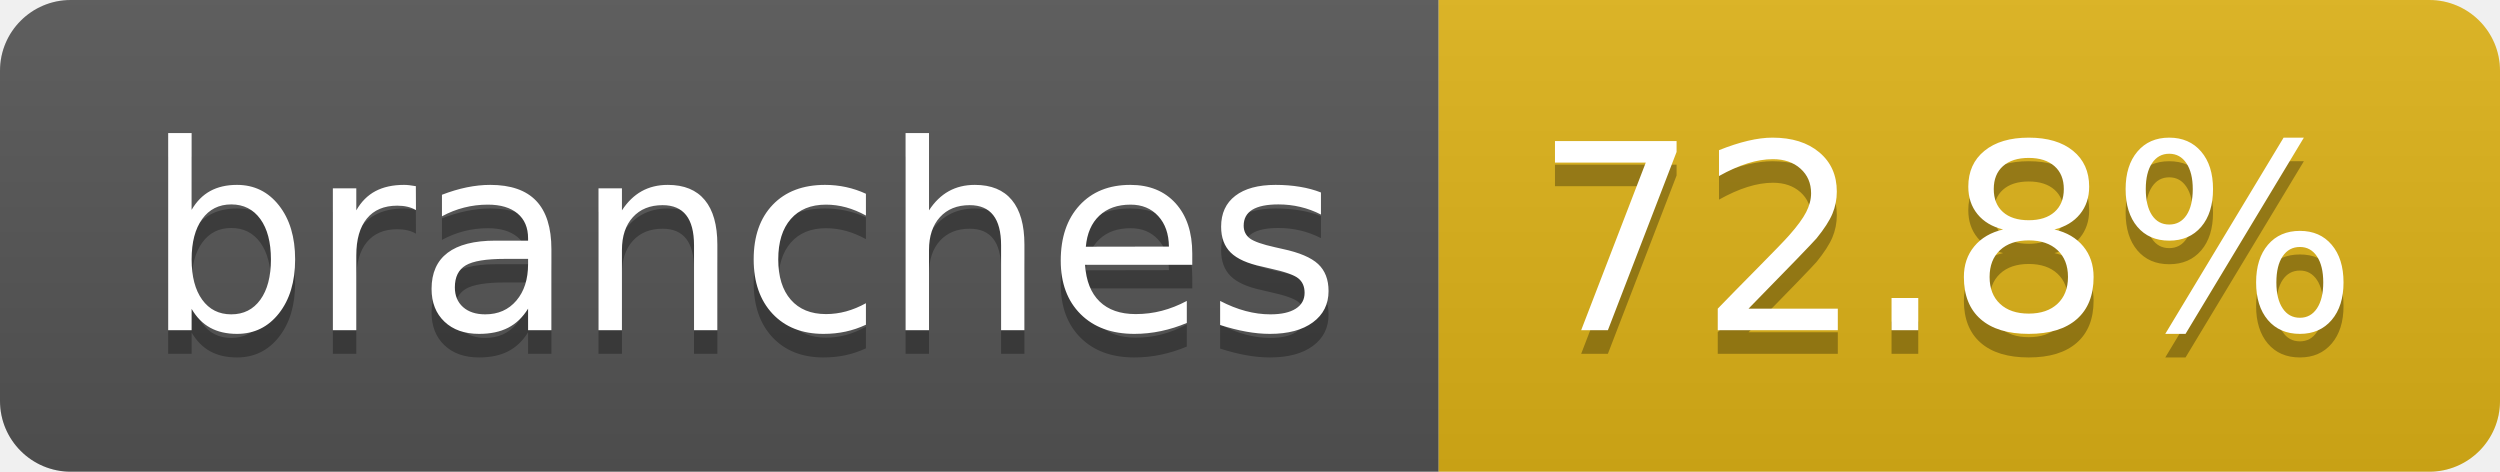
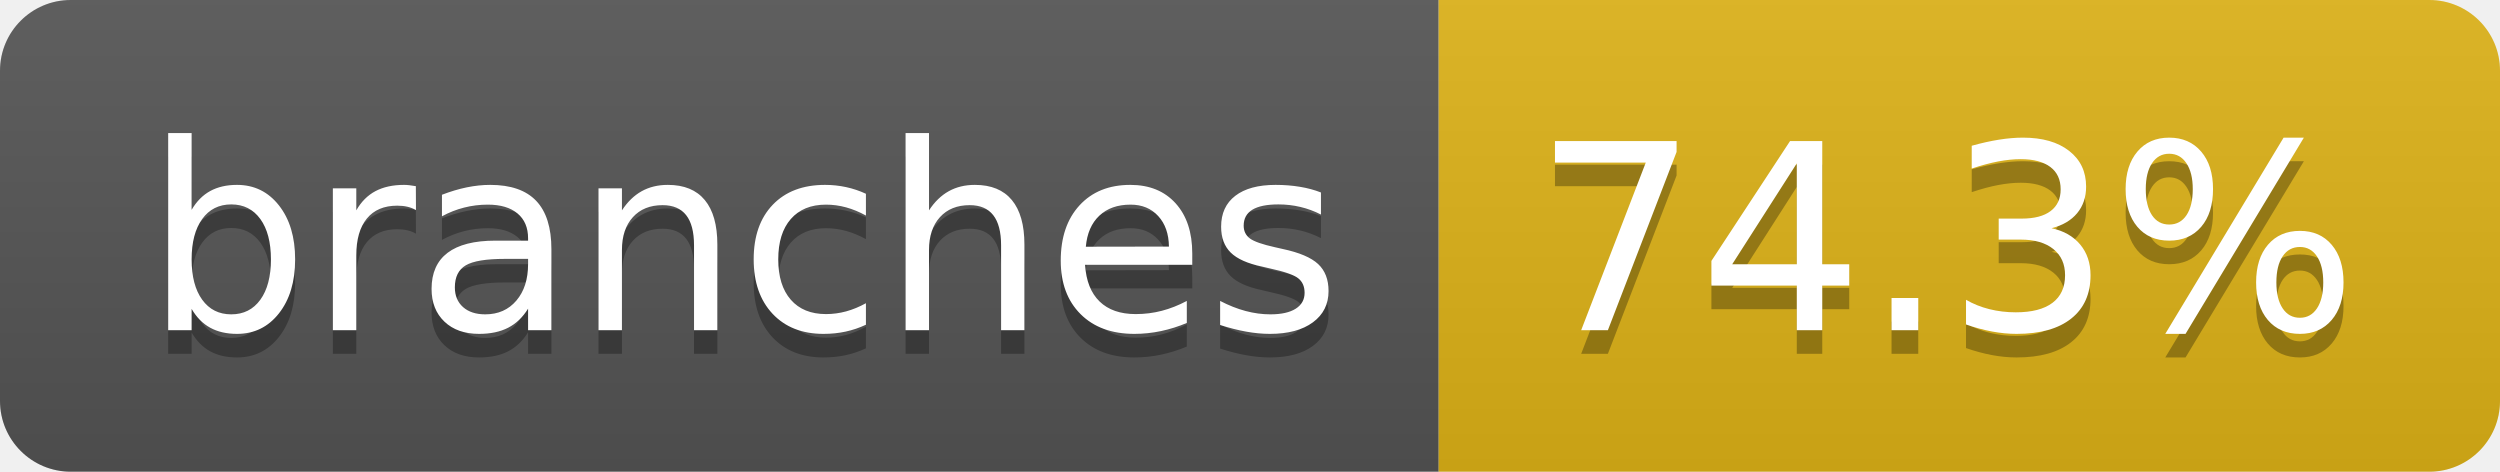
- <svg xmlns="http://www.w3.org/2000/svg" width="106" height="20" role="img" aria-label="branches: 72.8%">
+ <svg xmlns="http://www.w3.org/2000/svg" width="106" height="20" role="img" aria-label="branches: 74.3%">
  <linearGradient id="s" x2="0" y2="100%">
    <stop offset="0" stop-color="#bbb" stop-opacity=".1" />
    <stop offset="1" stop-opacity=".1" />
  </linearGradient>
  <clipPath id="r">
    <rect width="106" height="20" rx="3" fill="#fff" />
  </clipPath>
  <g clip-path="url(#r)">
    <rect width="61" height="20" fill="#555" />
    <rect x="61" width="45" height="20" fill="#dfb317" />
    <rect width="106" height="20" fill="url(#s)" />
  </g>
  <g fill="#fff" text-anchor="middle" font-family="Verdana,Geneva,DejaVu Sans,sans-serif" text-rendering="geometricPrecision" font-size="110">
    <text aria-hidden="true" x="315" y="150" fill="#010101" fill-opacity=".3" transform="scale(.1)" textLength="507">branches</text>
    <text x="315" y="140" transform="scale(.1)" fill="#fff" textLength="507">branches</text>
-     <text aria-hidden="true" x="825" y="150" fill="#010101" fill-opacity=".3" transform="scale(.1)" textLength="350">72.8%</text>
-     <text x="825" y="140" transform="scale(.1)" fill="#fff" textLength="350">72.8%</text>
+     <text aria-hidden="true" x="825" y="150" fill="#010101" fill-opacity=".3" transform="scale(.1)" textLength="350">74.3%</text>
+     <text x="825" y="140" transform="scale(.1)" fill="#fff" textLength="350">74.3%</text>
  </g>
</svg>
